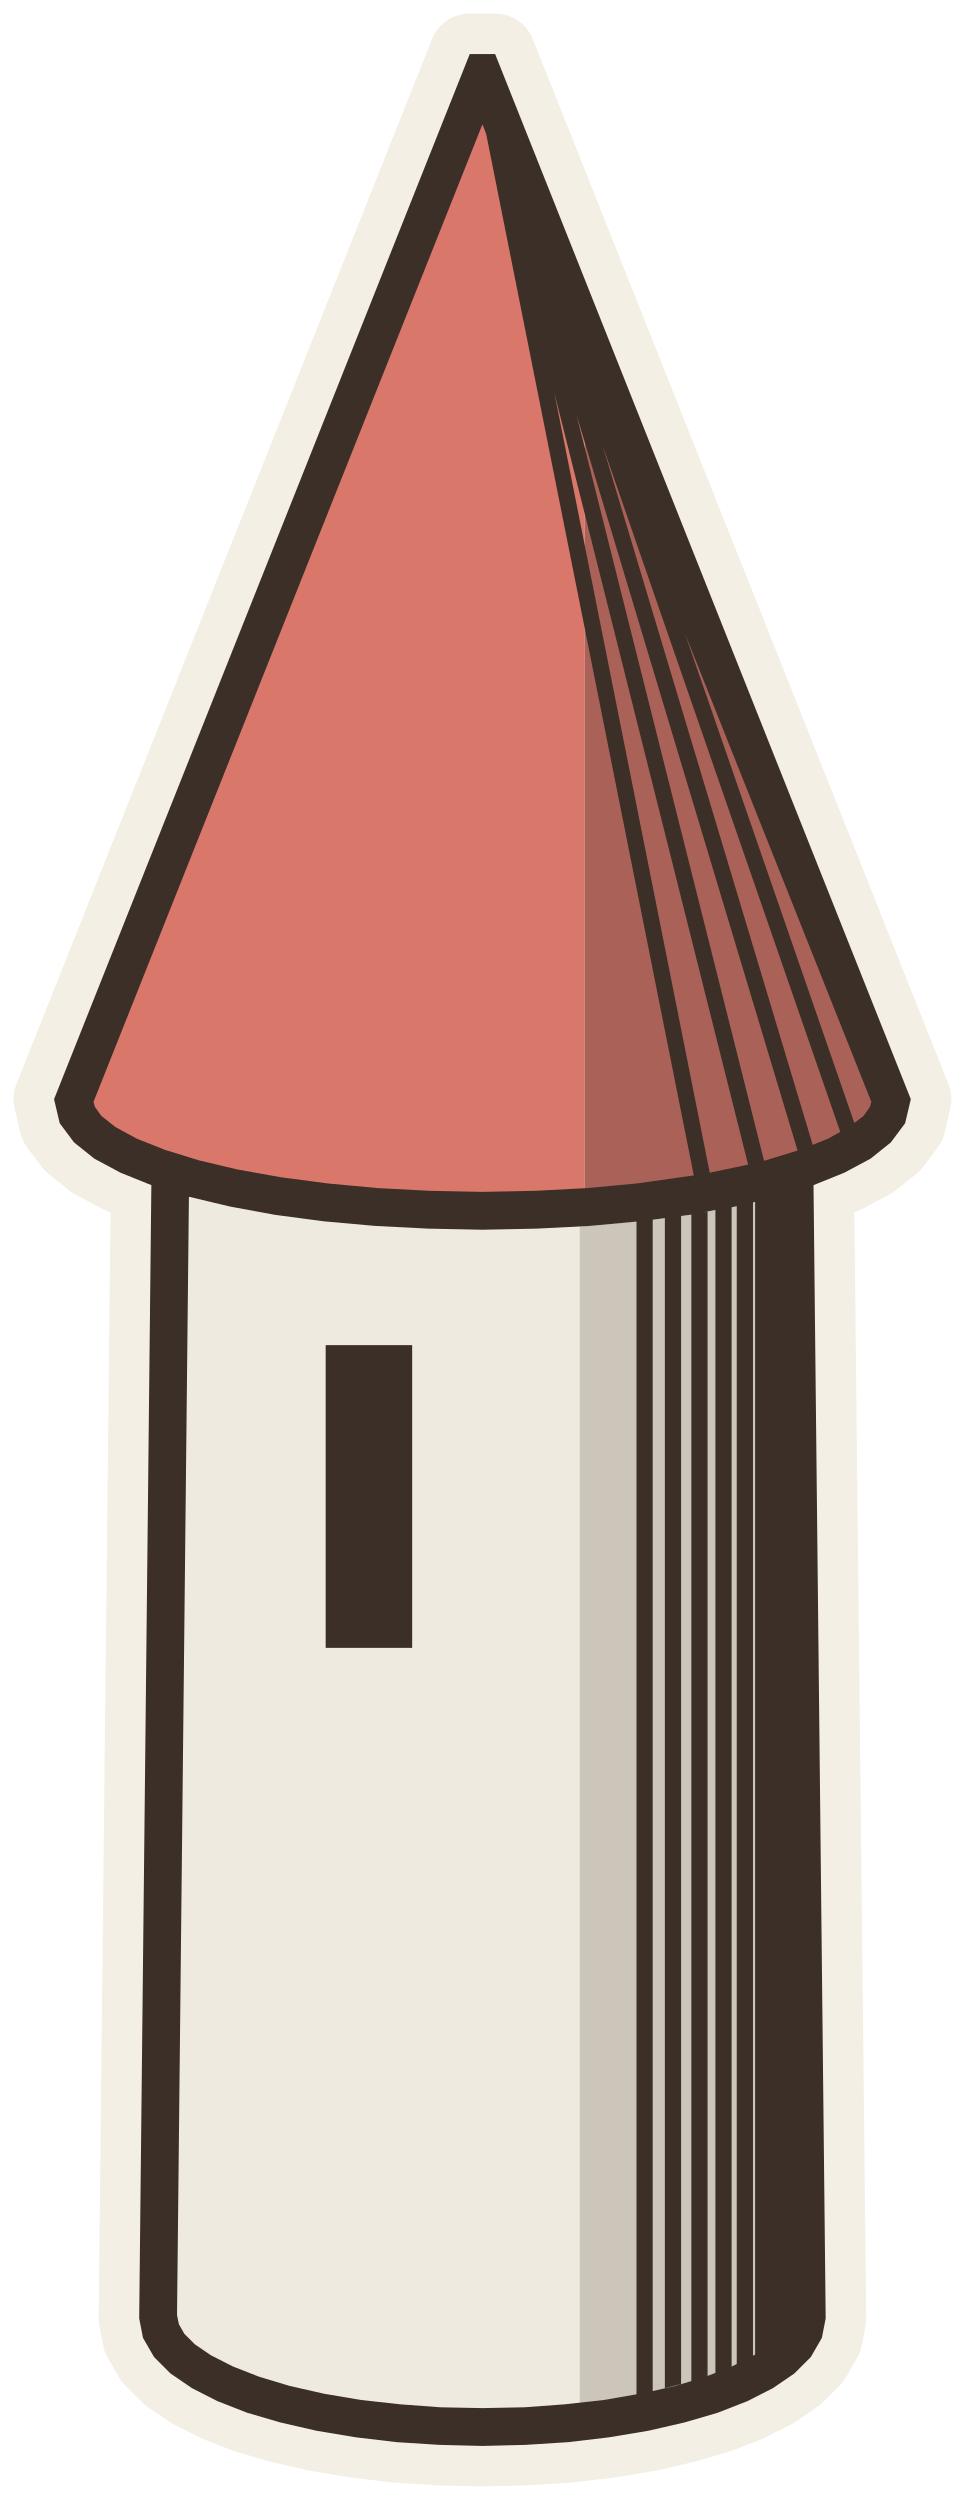
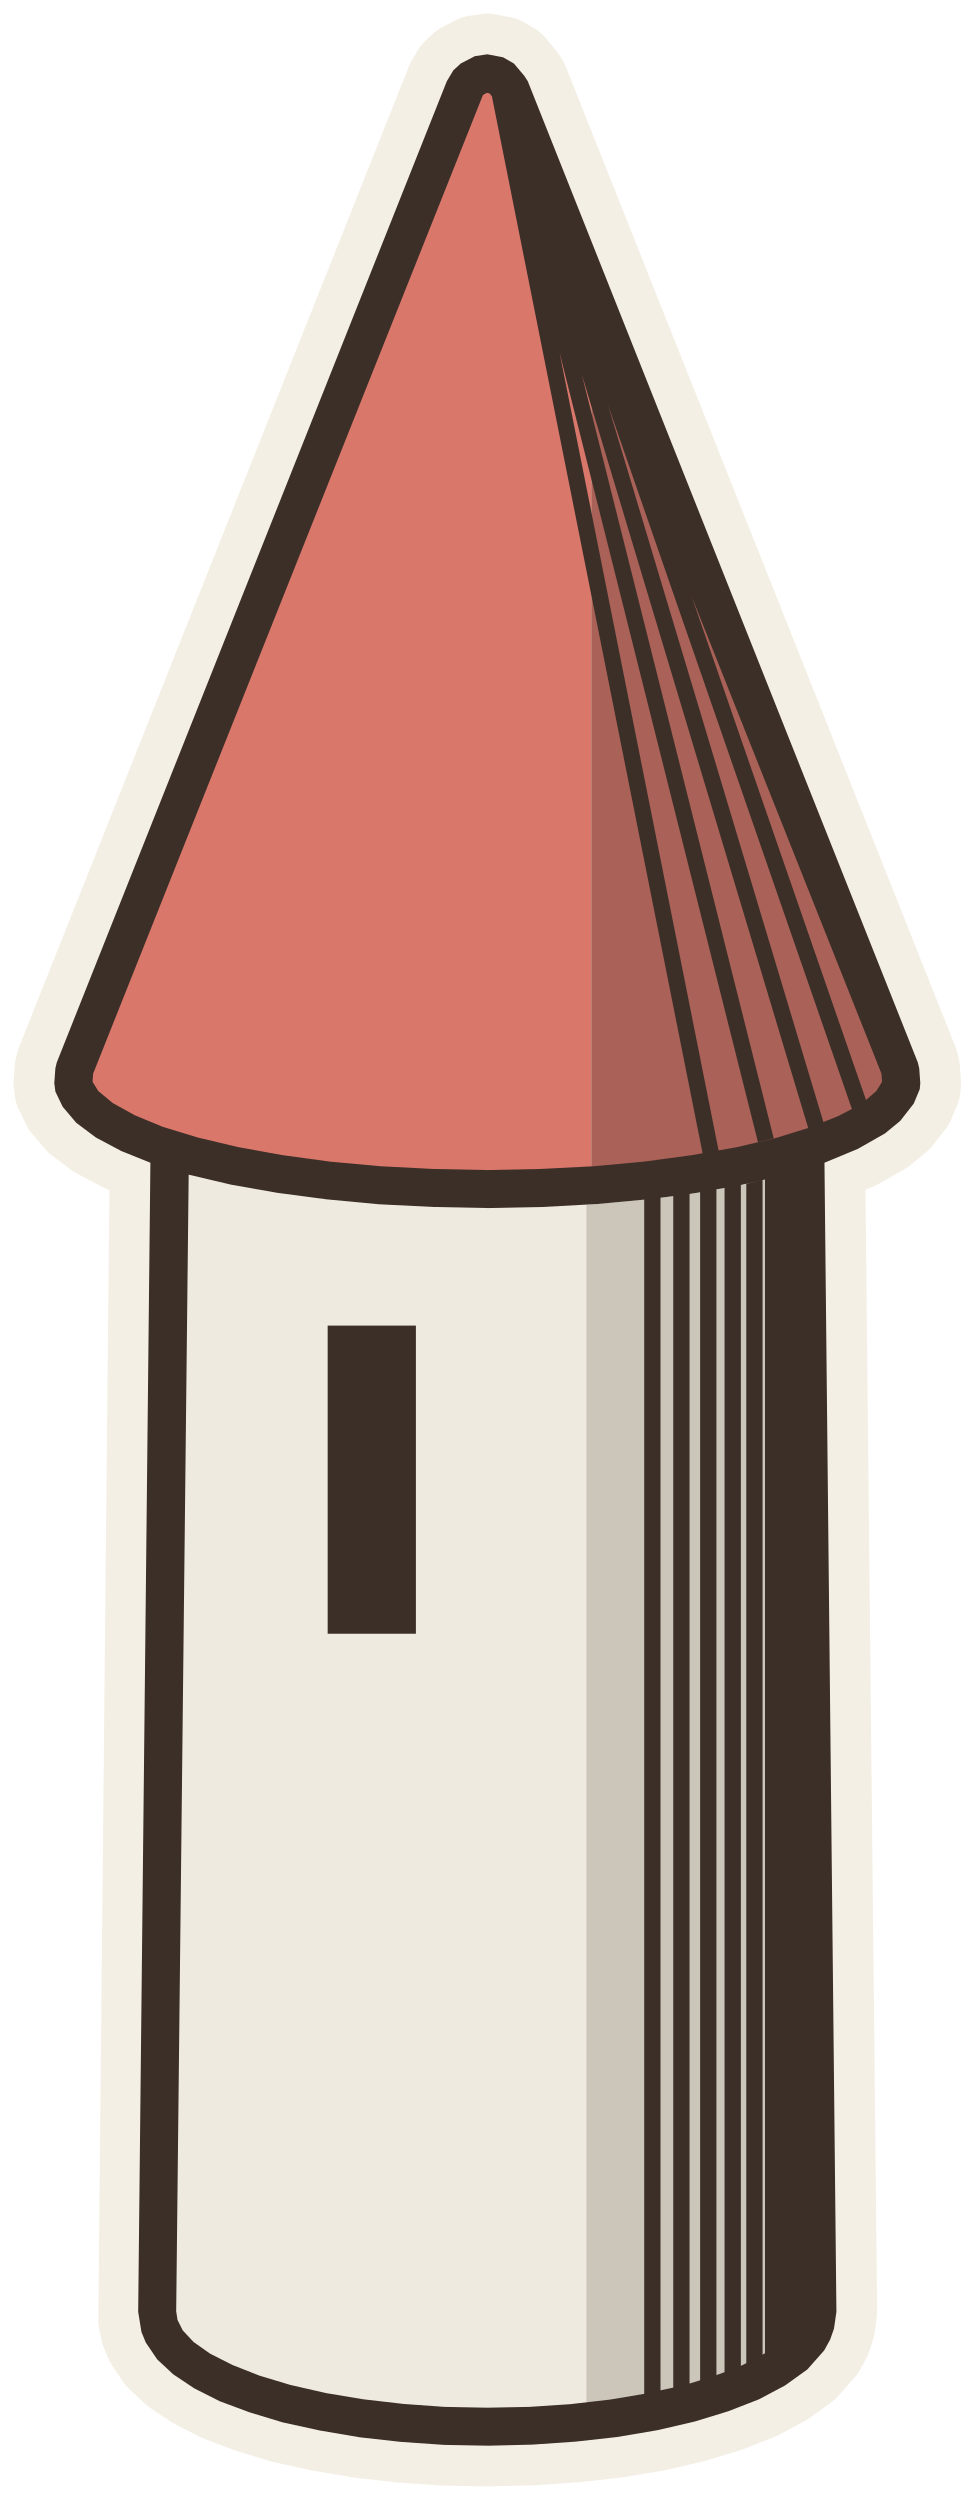
- <svg xmlns="http://www.w3.org/2000/svg" viewBox="-17.85 -85.72 35.71 92.5" data-palette="wall:#EFEADF;roof:#D9776B;wood:#C9A97C;earth:#8E9A6A;water:#8FB0B8;flag:#4A3B32;ink:#3B2F28;halo:#F4EFE4">
-   <path data-role="sil" fill="#F4EFE4" stroke="#F4EFE4" stroke-width="3" stroke-linejoin="round" d="M1.6 4.74L3.17 4.64L4.69 4.46L6.13 4.22L7.48 3.91L8.71 3.55L9.81 3.12L10.75 2.64L11.54 2.1L12.15 1.49L12.56 0.78L12.7 0.06L12.25 -41.87L13.39 -42.33L14.36 -42.85L15.11 -43.45L15.64 -44.16L15.85 -45.05L0.47 -83.72L-0.47 -83.72L-15.85 -45.05L-15.64 -44.16L-15.11 -43.45L-14.36 -42.85L-13.39 -42.33L-12.25 -41.87L-12.7 0.06L-12.56 0.78L-12.15 1.49L-11.54 2.1L-10.75 2.64L-9.81 3.12L-8.71 3.55L-7.48 3.91L-6.13 4.22L-4.69 4.46L-3.17 4.64L-1.6 4.74L0 4.78Z" />
-   <path data-role="wall" fill="#EFEADF" d="M1.57 4.04L3.6 3.88L3.6 -40.34L2 -40.26L0 -40.22L-2 -40.26L-3.96 -40.36L-5.86 -40.53L-7.67 -40.77L-9.35 -41.08L-10.88 -41.44L-11.56 -41.65L-12 0L-11.9 0.53L-11.59 1.06L-11.09 1.56L-10.39 2.04L-9.52 2.48L-8.48 2.88L-7.3 3.24L-6 3.53L-4.59 3.77L-3.11 3.94L-1.57 4.04L0 4.08Z" />
-   <path data-role="wall-shade" fill="#cbc5ba" d="M4.59 3.77L6 3.53L7.3 3.24L8.48 2.88L9.52 2.48L10.39 2.04L11.09 1.56L11.59 1.06L11.9 0.53L12 0L11.56 -41.65L10.88 -41.44L9.35 -41.08L7.67 -40.77L5.86 -40.53L3.6 -40.34L3.6 3.88Z" />
-   <path data-role="roof" fill="#D9776B" d="M1.97 -40.95L3.78 -41.05L3.78 -73.51L0 -83.02L-15.12 -45L-14.99 -44.47L-14.61 -43.94L-13.97 -43.44L-13.09 -42.96L-12 -42.52L-10.69 -42.12L-9.2 -41.76L-7.56 -41.47L-5.79 -41.23L-3.91 -41.06L-1.97 -40.95L0 -40.92Z" />
-   <path data-role="roof-shade" fill="#aa6157" d="M3.78 -41.05L5.79 -41.23L7.56 -41.47L9.2 -41.76L10.69 -42.12L12 -42.52L13.09 -42.96L13.97 -43.44L14.61 -43.94L14.99 -44.47L15.12 -45L3.78 -73.51Z" />
-   <path data-role="ink" fill="#3B2F28" d="M1.6 4.74L3.17 4.64L4.69 4.46L6.13 4.22L7.48 3.91L8.71 3.55L9.81 3.12L10.75 2.64L11.54 2.1L12.15 1.49L12.56 0.78L12.7 0.06L12.25 -41.87L13.39 -42.33L14.36 -42.85L15.11 -43.45L15.64 -44.16L15.85 -45.05L0.47 -83.72L-0.47 -83.72L-15.85 -45.05L-15.64 -44.16L-15.11 -43.45L-14.36 -42.85L-13.39 -42.33L-12.25 -41.87L-12.7 0.06L-12.56 0.78L-12.15 1.49L-11.54 2.1L-10.75 2.64L-9.81 3.12L-8.71 3.55L-7.48 3.91L-6.13 4.22L-4.69 4.46L-3.17 4.64L-1.6 4.74L0 4.78ZM-1.95 -41.66L-3.86 -41.76L-5.7 -41.93L-7.45 -42.16L-9.07 -42.45L-10.5 -42.79L-11.76 -43.18L-12.79 -43.59L-13.58 -44.02L-14.1 -44.43L-14.34 -44.77L-14.39 -44.95L0 -81.12L0.14 -80.76L7.82 -42.23L5.7 -41.93L3.86 -41.76L1.95 -41.66L0 -41.62ZM2.66 -71.19L9.83 -42.63L8.41 -42.33ZM3.48 -70.37L11.66 -43.15L10.42 -42.77ZM4.44 -69.26L13.24 -43.84L12.79 -43.59L12.22 -43.36ZM13.76 -44.17L7.49 -62.29L14.39 -44.95L14.34 -44.77L14.1 -44.43ZM7.67 -40.77L8.62 -40.95L8.62 2.08L9.22 1.85L9.22 -41.05L9.41 -41.09L9.41 1.75L10.01 1.45L10.01 -41.23L10.09 -41.25L10.09 1.4L9.23 1.84L8.33 2.19L8.33 -40.89L7.73 -40.79L7.73 2.38L7.13 2.56L6.3 2.75L6.3 -40.59ZM6.75 2.64L7.35 2.49L7.35 -40.73L6.75 -40.65ZM-2.6 -35.95L-5.8 -35.95L-5.8 -24.75L-2.6 -24.75ZM5.7 2.87L4.49 3.08L3.04 3.24L1.55 3.35L0 3.38L-1.55 3.35L-3.04 3.24L-4.49 3.08L-5.85 2.85L-7.13 2.56L-8.26 2.22L-9.23 1.84L-10.04 1.43L-10.64 1.02L-11.03 0.63L-11.23 0.28L-11.3 -0.06L-10.86 -41.44L-9.35 -41.08L-7.67 -40.77L-5.86 -40.53L-3.96 -40.36L-2 -40.26L0 -40.22L2 -40.26L3.96 -40.36L5.7 -40.52Z" />
+ <svg xmlns="http://www.w3.org/2000/svg" viewBox="-17.95 -85.26 35.9 92.09" data-palette="wall:#EFEADF;roof:#D9776B;wood:#C9A97C;earth:#94744F;water:#8FB0B8;flag:#4A3B32;ink:#3B2F28;halo:#F4EFE4">
+   <path data-role="sil" fill="#F4EFE4" stroke="#F4EFE4" stroke-width="3" stroke-linejoin="round" d="M-0.04 4.83L1.66 4.79L3.25 4.68L4.78 4.51L6.26 4.26L7.64 3.94L8.88 3.56L10.01 3.12L10.97 2.61L11.79 2.02L12.41 1.32L12.63 0.92L12.77 0.52L12.86 -0.1L12.42 -42.43L13.65 -42.94L14.65 -43.51L15.21 -43.97L15.71 -44.61L15.93 -45.14L15.95 -45.36L15.91 -45.91L15.86 -46.12L1.49 -82.27L1.36 -82.47L0.98 -82.92L0.58 -83.15L0 -83.26L-0.46 -83.19L-0.98 -82.92L-1.25 -82.67L-1.49 -82.27L-15.86 -46.12L-15.91 -45.91L-15.95 -45.36L-15.91 -45.05L-15.64 -44.49L-15.14 -43.9L-14.42 -43.36L-13.48 -42.86L-12.41 -42.43L-12.83 0.22L-12.74 0.64L-12.58 1.03L-12.16 1.65L-11.57 2.2L-10.79 2.72L-9.86 3.19L-8.76 3.6L-7.54 3.97L-6.17 4.27L-4.7 4.52L-3.18 4.69L-1.59 4.8Z" />
+   <path data-role="wall" fill="#EFEADF" d="M-0.02 4.13L1.61 4.1L3.65 3.94L3.65 -40.88L1.99 -40.8L-0.03 -40.76L-2.05 -40.8L-4.06 -40.91L-5.97 -41.09L-7.8 -41.33L-9.51 -41.64L-11.07 -42.02L-11.71 -42.21L-12.14 0.09L-12.08 0.39L-11.98 0.67L-11.66 1.15L-11.17 1.63L-10.47 2.1L-9.6 2.53L-8.56 2.93L-7.38 3.28L-6.06 3.58L-4.62 3.82L-3.13 3.99L-1.57 4.1Z" />
+   <path data-role="wall-shade" fill="#cbc5ba" d="M3.65 3.94L4.67 3.82L6.11 3.57L7.44 3.27L8.63 2.91L9.69 2.5L10.58 2.03L11.29 1.52L11.66 1.15L11.98 0.67L12.08 0.39L12.16 -0.09L11.71 -42.21L10.97 -41.99L9.43 -41.62L7.73 -41.32L5.91 -41.08L3.65 -40.88Z" />
+   <path data-role="roof" fill="#D9776B" d="M-0.02 -41.46L2.01 -41.5L3.83 -41.6L3.83 -74.48L0.84 -82.01L0.45 -82.46L-0.13 -82.57L-0.66 -82.3L-0.84 -82.01L-15.21 -45.86L-15.25 -45.31L-15.08 -44.91L-14.71 -44.45L-14.09 -43.98L-13.22 -43.51L-12.12 -43.07L-10.81 -42.67L-9.3 -42.31L-7.63 -42.01L-5.84 -41.77L-3.96 -41.6L-1.98 -41.5Z" />
+   <path data-role="roof-shade" fill="#aa6157" d="M3.83 -41.6L5.88 -41.78L7.67 -42.02L9.35 -42.32L10.87 -42.68L12.19 -43.09L13.31 -43.55L14.21 -44.06L14.71 -44.45L15.08 -44.91L15.25 -45.31L15.21 -45.86L3.83 -74.48Z" />
+   <path data-role="ink" fill="#3B2F28" d="M-12.86 -0.1L-12.74 0.64L-12.58 1.03L-12.16 1.65L-11.57 2.2L-10.79 2.72L-9.86 3.19L-8.76 3.6L-7.54 3.97L-6.17 4.27L-4.7 4.52L-3.18 4.69L-1.59 4.8L0.04 4.83L1.66 4.79L3.25 4.68L4.78 4.51L6.26 4.26L7.64 3.94L8.88 3.56L10.01 3.12L10.97 2.61L11.79 2.02L12.41 1.32L12.63 0.92L12.77 0.52L12.86 -0.1L12.42 -42.43L13.65 -42.94L14.65 -43.51L15.21 -43.97L15.71 -44.61L15.93 -45.14L15.95 -45.36L15.91 -45.91L15.86 -46.12L1.49 -82.27L1.36 -82.47L0.98 -82.92L0.58 -83.15L0 -83.26L-0.46 -83.19L-0.98 -82.92L-1.25 -82.67L-1.49 -82.27L-15.86 -46.12L-15.91 -45.91L-15.95 -45.36L-15.91 -45.05L-15.64 -44.49L-15.14 -43.9L-14.42 -43.36L-13.48 -42.86L-12.41 -42.43ZM0 -42.16L-1.99 -42.2L-3.93 -42.3L-5.79 -42.47L-7.55 -42.71L-9.2 -43.01L-10.67 -43.36L-11.95 -43.75L-12.99 -44.18L-13.8 -44.63L-14.33 -45.07L-14.54 -45.41L-14.52 -45.71L-0.16 -81.76L-0.02 -81.84L0.08 -81.82L0.23 -81.64L14.52 -45.71L14.54 -45.41L14.33 -45.07L13.95 -44.74L7.5 -63.37L0.23 -81.64L0.17 -81.71L7.93 -42.78L8.52 -42.88L2.66 -72.28L9.97 -43.19L10.55 -43.33L3.48 -71.47L11.82 -43.71L10.63 -43.34L9.18 -43L7.54 -42.71L5.77 -42.47L3.92 -42.3L1.96 -42.2ZM12.38 -43.93L4.44 -70.36L13.43 -44.41L12.93 -44.15ZM0 3.43L-1.58 3.4L-3.1 3.29L-4.57 3.12L-5.95 2.89L-7.26 2.59L-8.39 2.25L-9.38 1.86L-10.21 1.44L-10.82 1.01L-11.22 0.58L-11.41 0.2L-11.46 -0.12L-11 -41.99L-9.43 -41.62L-7.73 -41.32L-5.91 -41.08L-4 -40.9L-1.99 -40.8L0.03 -40.76L2.05 -40.8L4.06 -40.91L5.78 -41.07L5.78 2.92L4.53 3.13L3.06 3.3L1.55 3.4ZM8.44 -41.45L8.74 -41.5L8.74 2.12L8.44 2.23ZM7.45 2.54L7.45 -41.28L7.84 -41.34L7.84 2.42ZM6.38 2.79L6.38 -41.14L6.85 -41.2L6.85 2.69ZM-2.63 -36.43L-5.88 -36.43L-5.88 -25.08L-2.63 -25.08ZM10.23 1.42L10.14 1.48L10.14 -41.79L9.54 -41.65L9.54 1.79L9.34 1.89L9.34 -41.61L10.23 -41.81Z" />
</svg>
